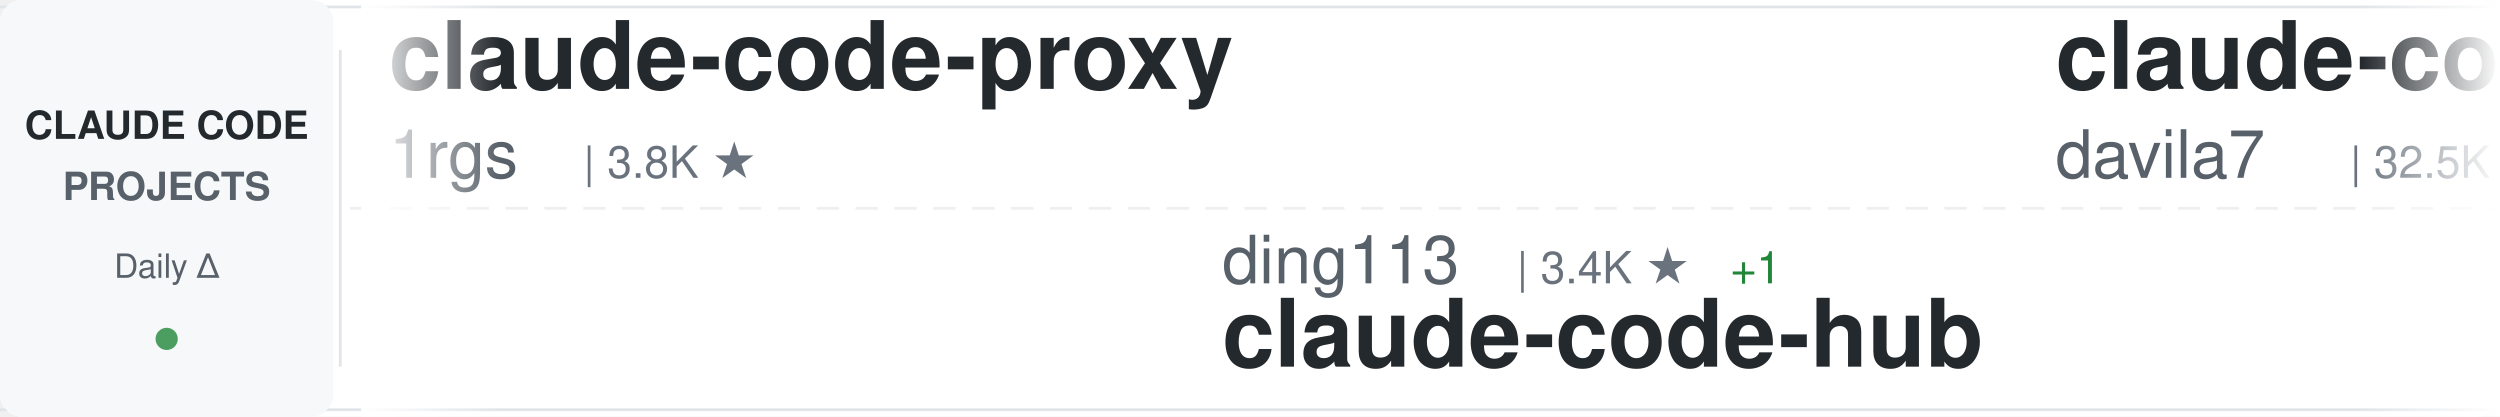
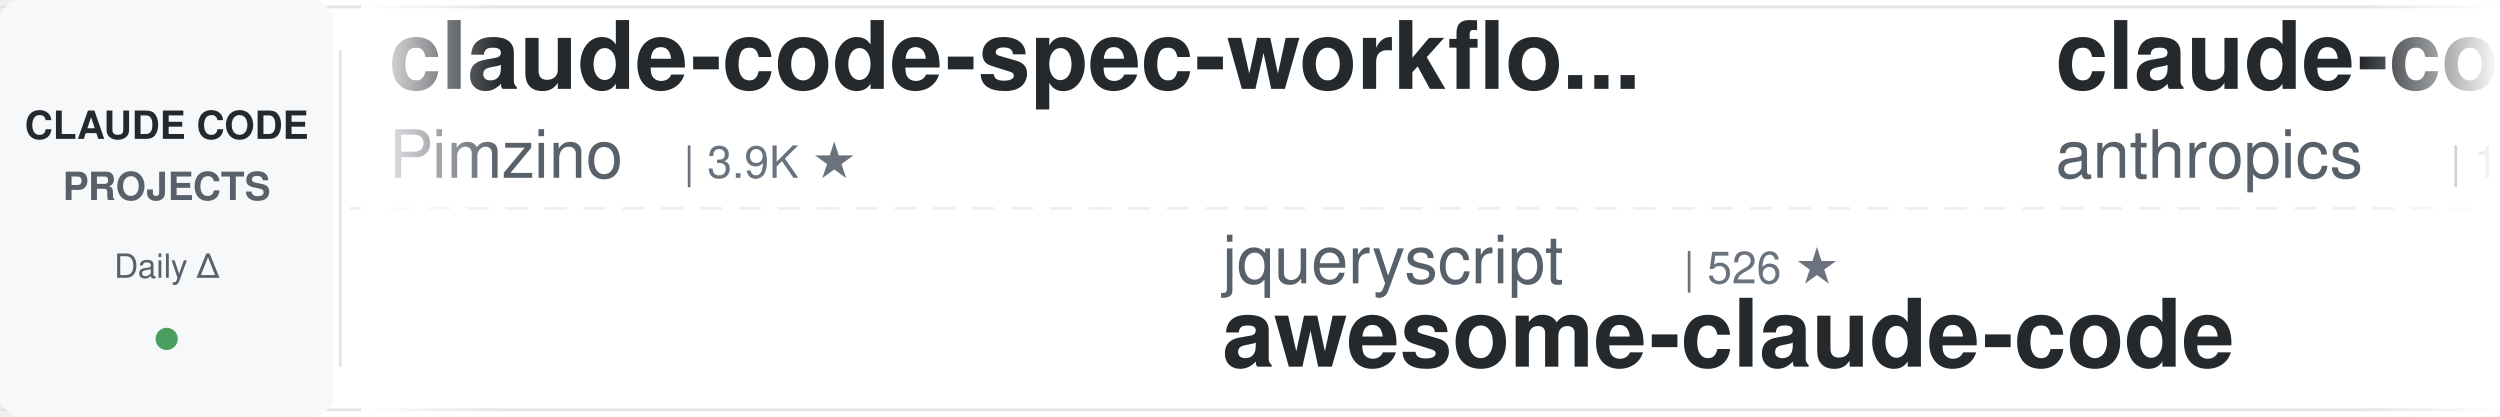
<svg xmlns="http://www.w3.org/2000/svg" width="900" height="150">
  <defs>
    <linearGradient id="awesomeLeftFade" x1="0%" y1="0%" x2="100%" y2="0%">
      <stop offset="0%" style="stop-color:#ffffff;stop-opacity:1" />
      <stop offset="100%" style="stop-color:#ffffff;stop-opacity:0" />
    </linearGradient>
    <linearGradient id="awesomeRightFade" x1="0%" y1="0%" x2="100%" y2="0%">
      <stop offset="0%" style="stop-color:#ffffff;stop-opacity:0" />
      <stop offset="100%" style="stop-color:#ffffff;stop-opacity:1" />
    </linearGradient>
  </defs>
  <rect width="900" height="150" fill="#ffffff" rx="8" />
  <rect x="0" y="2" width="900" height="1" fill="#e1e4e8" />
  <rect x="0" y="147" width="900" height="1" fill="#e1e4e8" />
  <line x1="0" y1="75" x2="900" y2="75" stroke="#e1e4e8" stroke-width="1" stroke-dasharray="8 6" opacity="0.6" />
  <rect x="0" y="0" width="120" height="150" fill="#f6f8fa" rx="8" />
  <text x="60" y="50" font-family="-apple-system, BlinkMacSystemFont, 'Segoe UI', Helvetica, Arial, sans-serif" font-size="14" font-weight="600" fill="#24292e" text-anchor="middle">CLAUDE CODE</text>
  <text x="60" y="72" font-family="-apple-system, BlinkMacSystemFont, 'Segoe UI', Helvetica, Arial, sans-serif" font-size="14" font-weight="600" fill="#586069" text-anchor="middle">PROJECTS</text>
  <text x="60" y="100" font-family="-apple-system, BlinkMacSystemFont, 'Segoe UI', Helvetica, Arial, sans-serif" font-size="12" font-weight="500" fill="#586069" text-anchor="middle">Daily Δ</text>
  <circle cx="60" cy="122" r="4" fill="#22863a" opacity="0.8" />
  <rect x="122" y="18" width="1" height="114" fill="#e1e4e8" />
  <clipPath id="awesomeTickerClip">
    <rect x="130" y="0" width="770" height="150" />
  </clipPath>
  <g clip-path="url(#awesomeTickerClip)">
    <g id="awesomeTickerItems">
      <animateTransform attributeName="transform" attributeType="XML" type="translate" from="0 0" to="-3000 0" dur="54s" repeatCount="indefinite" />
      <g transform="translate(0, 0)">
-         <text x="140" y="32" font-family="-apple-system, BlinkMacSystemFont, 'Segoe UI', Helvetica, Arial, sans-serif" font-size="34" font-weight="600" fill="#24292e">claude-code-proxy</text>
-         <text x="140" y="64" font-family="-apple-system, BlinkMacSystemFont, 'Segoe UI', Helvetica, Arial, sans-serif" font-size="24" font-weight="400" fill="#586069">1rgs</text>
-         <text x="210" y="64" font-family="-apple-system, BlinkMacSystemFont, 'Segoe UI', Helvetica, Arial, sans-serif" font-size="16" font-weight="500" fill="#6a737d">| 3.8K ★</text>
+         <text x="140" y="32" font-family="-apple-system, BlinkMacSystemFont, 'Segoe UI', Helvetica, Arial, sans-serif" font-size="34" font-weight="600" fill="#24292e">claude-code-spec-workflo...</text>
+         <text x="140" y="64" font-family="-apple-system, BlinkMacSystemFont, 'Segoe UI', Helvetica, Arial, sans-serif" font-size="24" font-weight="400" fill="#586069">Pimzino</text>
+         <text x="246" y="64" font-family="-apple-system, BlinkMacSystemFont, 'Segoe UI', Helvetica, Arial, sans-serif" font-size="16" font-weight="500" fill="#6a737d">| 3.9K ★</text>
      </g>
      <g transform="translate(300, 0)">
-         <text x="140" y="102" font-family="-apple-system, BlinkMacSystemFont, 'Segoe UI', Helvetica, Arial, sans-serif" font-size="24" font-weight="400" fill="#586069">ding113</text>
-         <text x="246" y="102" font-family="-apple-system, BlinkMacSystemFont, 'Segoe UI', Helvetica, Arial, sans-serif" font-size="16" font-weight="500" fill="#6a737d">| 3.4K ★</text>
-         <text x="323" y="102" font-family="-apple-system, BlinkMacSystemFont, 'Segoe UI', Helvetica, Arial, sans-serif" font-size="16" font-weight="500" fill="#22863a"> +1</text>
-         <text x="140" y="132" font-family="-apple-system, BlinkMacSystemFont, 'Segoe UI', Helvetica, Arial, sans-serif" font-size="34" font-weight="600" fill="#24292e">claude-code-hub</text>
+         <text x="140" y="102" font-family="-apple-system, BlinkMacSystemFont, 'Segoe UI', Helvetica, Arial, sans-serif" font-size="24" font-weight="400" fill="#586069">jqueryscript</text>
+         <text x="306" y="102" font-family="-apple-system, BlinkMacSystemFont, 'Segoe UI', Helvetica, Arial, sans-serif" font-size="16" font-weight="500" fill="#6a737d">| 526 ★</text>
+         <text x="140" y="132" font-family="-apple-system, BlinkMacSystemFont, 'Segoe UI', Helvetica, Arial, sans-serif" font-size="34" font-weight="600" fill="#24292e">awesome-claude-code</text>
      </g>
      <g transform="translate(600, 0)">
-         <text x="140" y="32" font-family="-apple-system, BlinkMacSystemFont, 'Segoe UI', Helvetica, Arial, sans-serif" font-size="34" font-weight="600" fill="#24292e">claude-code-templates</text>
-         <text x="140" y="64" font-family="-apple-system, BlinkMacSystemFont, 'Segoe UI', Helvetica, Arial, sans-serif" font-size="24" font-weight="400" fill="#586069">davila7</text>
-         <text x="246" y="64" font-family="-apple-system, BlinkMacSystemFont, 'Segoe UI', Helvetica, Arial, sans-serif" font-size="16" font-weight="500" fill="#6a737d">| 32.5K ★</text>
-         <text x="332" y="64" font-family="-apple-system, BlinkMacSystemFont, 'Segoe UI', Helvetica, Arial, sans-serif" font-size="16" font-weight="500" fill="#22863a"> +7</text>
+         <text x="140" y="32" font-family="-apple-system, BlinkMacSystemFont, 'Segoe UI', Helvetica, Arial, sans-serif" font-size="34" font-weight="600" fill="#24292e">claude-code-base-action</text>
+         <text x="140" y="64" font-family="-apple-system, BlinkMacSystemFont, 'Segoe UI', Helvetica, Arial, sans-serif" font-size="24" font-weight="400" fill="#586069">anthropics</text>
+         <text x="282" y="64" font-family="-apple-system, BlinkMacSystemFont, 'Segoe UI', Helvetica, Arial, sans-serif" font-size="16" font-weight="500" fill="#6a737d">| 1.0K ★</text>
      </g>
      <g transform="translate(900, 0)">
-         <text x="140" y="102" font-family="-apple-system, BlinkMacSystemFont, 'Segoe UI', Helvetica, Arial, sans-serif" font-size="24" font-weight="400" fill="#586069">ponponon</text>
-         <text x="258" y="102" font-family="-apple-system, BlinkMacSystemFont, 'Segoe UI', Helvetica, Arial, sans-serif" font-size="16" font-weight="500" fill="#6a737d">| 2.3K ★</text>
-         <text x="140" y="132" font-family="-apple-system, BlinkMacSystemFont, 'Segoe UI', Helvetica, Arial, sans-serif" font-size="34" font-weight="600" fill="#24292e">claude_code_src</text>
-       </g>
-       <g transform="translate(1200, 0)">
-         <text x="140" y="32" font-family="-apple-system, BlinkMacSystemFont, 'Segoe UI', Helvetica, Arial, sans-serif" font-size="34" font-weight="600" fill="#24292e">learn-claude-code</text>
-         <text x="140" y="64" font-family="-apple-system, BlinkMacSystemFont, 'Segoe UI', Helvetica, Arial, sans-serif" font-size="24" font-weight="400" fill="#586069">shareAI-lab</text>
-         <text x="294" y="64" font-family="-apple-system, BlinkMacSystemFont, 'Segoe UI', Helvetica, Arial, sans-serif" font-size="16" font-weight="500" fill="#6a737d">| 78.3K ★</text>
-         <text x="380" y="64" font-family="-apple-system, BlinkMacSystemFont, 'Segoe UI', Helvetica, Arial, sans-serif" font-size="16" font-weight="500" fill="#22863a"> +3</text>
-       </g>
-       <g transform="translate(1500, 0)">
        <text x="140" y="102" font-family="-apple-system, BlinkMacSystemFont, 'Segoe UI', Helvetica, Arial, sans-serif" font-size="24" font-weight="400" fill="#586069">777genius</text>
        <text x="270" y="102" font-family="-apple-system, BlinkMacSystemFont, 'Segoe UI', Helvetica, Arial, sans-serif" font-size="16" font-weight="500" fill="#6a737d">| 935 ★</text>
        <text x="140" y="132" font-family="-apple-system, BlinkMacSystemFont, 'Segoe UI', Helvetica, Arial, sans-serif" font-size="34" font-weight="600" fill="#24292e">claude-code-source-code</text>
      </g>
+       <g transform="translate(1200, 0)">
+         <text x="140" y="32" font-family="-apple-system, BlinkMacSystemFont, 'Segoe UI', Helvetica, Arial, sans-serif" font-size="34" font-weight="600" fill="#24292e">claude-code-settings</text>
+         <text x="140" y="64" font-family="-apple-system, BlinkMacSystemFont, 'Segoe UI', Helvetica, Arial, sans-serif" font-size="24" font-weight="400" fill="#586069">feiskyer</text>
+         <text x="258" y="64" font-family="-apple-system, BlinkMacSystemFont, 'Segoe UI', Helvetica, Arial, sans-serif" font-size="16" font-weight="500" fill="#6a737d">| 1.7K ★</text>
+       </g>
+       <g transform="translate(1500, 0)">
+         <text x="140" y="102" font-family="-apple-system, BlinkMacSystemFont, 'Segoe UI', Helvetica, Arial, sans-serif" font-size="24" font-weight="400" fill="#586069">AprilNEA</text>
+         <text x="258" y="102" font-family="-apple-system, BlinkMacSystemFont, 'Segoe UI', Helvetica, Arial, sans-serif" font-size="16" font-weight="500" fill="#6a737d">| 394 ★</text>
+         <text x="140" y="132" font-family="-apple-system, BlinkMacSystemFont, 'Segoe UI', Helvetica, Arial, sans-serif" font-size="34" font-weight="600" fill="#24292e">claude-code-source</text>
+       </g>
      <g transform="translate(1800, 0)">
-         <text x="140" y="32" font-family="-apple-system, BlinkMacSystemFont, 'Segoe UI', Helvetica, Arial, sans-serif" font-size="34" font-weight="600" fill="#24292e">awesome-claude-code-plug...</text>
-         <text x="140" y="64" font-family="-apple-system, BlinkMacSystemFont, 'Segoe UI', Helvetica, Arial, sans-serif" font-size="24" font-weight="400" fill="#586069">ccplugins</text>
-         <text x="270" y="64" font-family="-apple-system, BlinkMacSystemFont, 'Segoe UI', Helvetica, Arial, sans-serif" font-size="16" font-weight="500" fill="#6a737d">| 969 ★</text>
+         <text x="140" y="32" font-family="-apple-system, BlinkMacSystemFont, 'Segoe UI', Helvetica, Arial, sans-serif" font-size="34" font-weight="600" fill="#24292e">claude-code-webui</text>
+         <text x="140" y="64" font-family="-apple-system, BlinkMacSystemFont, 'Segoe UI', Helvetica, Arial, sans-serif" font-size="24" font-weight="400" fill="#586069">sugyan</text>
+         <text x="234" y="64" font-family="-apple-system, BlinkMacSystemFont, 'Segoe UI', Helvetica, Arial, sans-serif" font-size="16" font-weight="500" fill="#6a737d">| 1.1K ★</text>
      </g>
      <g transform="translate(2100, 0)">
-         <text x="140" y="102" font-family="-apple-system, BlinkMacSystemFont, 'Segoe UI', Helvetica, Arial, sans-serif" font-size="24" font-weight="400" fill="#586069">digitalsamba</text>
-         <text x="306" y="102" font-family="-apple-system, BlinkMacSystemFont, 'Segoe UI', Helvetica, Arial, sans-serif" font-size="16" font-weight="500" fill="#6a737d">| 2.2K ★</text>
-         <text x="383" y="102" font-family="-apple-system, BlinkMacSystemFont, 'Segoe UI', Helvetica, Arial, sans-serif" font-size="16" font-weight="500" fill="#22863a"> +1</text>
-         <text x="140" y="132" font-family="-apple-system, BlinkMacSystemFont, 'Segoe UI', Helvetica, Arial, sans-serif" font-size="34" font-weight="600" fill="#24292e">claude-code-video-toolki...</text>
+         <text x="140" y="102" font-family="-apple-system, BlinkMacSystemFont, 'Segoe UI', Helvetica, Arial, sans-serif" font-size="24" font-weight="400" fill="#586069">ding113</text>
+         <text x="246" y="102" font-family="-apple-system, BlinkMacSystemFont, 'Segoe UI', Helvetica, Arial, sans-serif" font-size="16" font-weight="500" fill="#6a737d">| 3.4K ★</text>
+         <text x="140" y="132" font-family="-apple-system, BlinkMacSystemFont, 'Segoe UI', Helvetica, Arial, sans-serif" font-size="34" font-weight="600" fill="#24292e">claude-code-hub</text>
      </g>
      <g transform="translate(2400, 0)">
-         <text x="140" y="32" font-family="-apple-system, BlinkMacSystemFont, 'Segoe UI', Helvetica, Arial, sans-serif" font-size="34" font-weight="600" fill="#24292e">Claude-Code-Game-Studios</text>
-         <text x="140" y="64" font-family="-apple-system, BlinkMacSystemFont, 'Segoe UI', Helvetica, Arial, sans-serif" font-size="24" font-weight="400" fill="#586069">Donchitos</text>
-         <text x="270" y="64" font-family="-apple-system, BlinkMacSystemFont, 'Segoe UI', Helvetica, Arial, sans-serif" font-size="16" font-weight="500" fill="#6a737d">| 26.1K ★</text>
-         <text x="356" y="64" font-family="-apple-system, BlinkMacSystemFont, 'Segoe UI', Helvetica, Arial, sans-serif" font-size="16" font-weight="500" fill="#22863a"> +6</text>
+         <text x="140" y="32" font-family="-apple-system, BlinkMacSystemFont, 'Segoe UI', Helvetica, Arial, sans-serif" font-size="34" font-weight="600" fill="#24292e">Claude-code</text>
+         <text x="140" y="64" font-family="-apple-system, BlinkMacSystemFont, 'Segoe UI', Helvetica, Arial, sans-serif" font-size="24" font-weight="400" fill="#586069">fazxes</text>
+         <text x="234" y="64" font-family="-apple-system, BlinkMacSystemFont, 'Segoe UI', Helvetica, Arial, sans-serif" font-size="16" font-weight="500" fill="#6a737d">| 245 ★</text>
      </g>
      <g transform="translate(2700, 0)">
-         <text x="140" y="102" font-family="-apple-system, BlinkMacSystemFont, 'Segoe UI', Helvetica, Arial, sans-serif" font-size="24" font-weight="400" fill="#586069">Windy3f3f3f3f</text>
-         <text x="318" y="102" font-family="-apple-system, BlinkMacSystemFont, 'Segoe UI', Helvetica, Arial, sans-serif" font-size="16" font-weight="500" fill="#6a737d">| 3.7K ★</text>
-         <text x="140" y="132" font-family="-apple-system, BlinkMacSystemFont, 'Segoe UI', Helvetica, Arial, sans-serif" font-size="34" font-weight="600" fill="#24292e">how-claude-code-works</text>
+         <text x="140" y="102" font-family="-apple-system, BlinkMacSystemFont, 'Segoe UI', Helvetica, Arial, sans-serif" font-size="24" font-weight="400" fill="#586069">1rgs</text>
+         <text x="210" y="102" font-family="-apple-system, BlinkMacSystemFont, 'Segoe UI', Helvetica, Arial, sans-serif" font-size="16" font-weight="500" fill="#6a737d">| 3.8K ★</text>
+         <text x="140" y="132" font-family="-apple-system, BlinkMacSystemFont, 'Segoe UI', Helvetica, Arial, sans-serif" font-size="34" font-weight="600" fill="#24292e">claude-code-proxy</text>
      </g>
      <g transform="translate(3000, 0)">
-         <text x="140" y="32" font-family="-apple-system, BlinkMacSystemFont, 'Segoe UI', Helvetica, Arial, sans-serif" font-size="34" font-weight="600" fill="#24292e">claude-code-proxy</text>
-         <text x="140" y="64" font-family="-apple-system, BlinkMacSystemFont, 'Segoe UI', Helvetica, Arial, sans-serif" font-size="24" font-weight="400" fill="#586069">1rgs</text>
-         <text x="210" y="64" font-family="-apple-system, BlinkMacSystemFont, 'Segoe UI', Helvetica, Arial, sans-serif" font-size="16" font-weight="500" fill="#6a737d">| 3.8K ★</text>
+         <text x="140" y="32" font-family="-apple-system, BlinkMacSystemFont, 'Segoe UI', Helvetica, Arial, sans-serif" font-size="34" font-weight="600" fill="#24292e">claude-code-spec-workflo...</text>
+         <text x="140" y="64" font-family="-apple-system, BlinkMacSystemFont, 'Segoe UI', Helvetica, Arial, sans-serif" font-size="24" font-weight="400" fill="#586069">Pimzino</text>
+         <text x="246" y="64" font-family="-apple-system, BlinkMacSystemFont, 'Segoe UI', Helvetica, Arial, sans-serif" font-size="16" font-weight="500" fill="#6a737d">| 3.9K ★</text>
      </g>
      <g transform="translate(3300, 0)">
-         <text x="140" y="102" font-family="-apple-system, BlinkMacSystemFont, 'Segoe UI', Helvetica, Arial, sans-serif" font-size="24" font-weight="400" fill="#586069">ding113</text>
-         <text x="246" y="102" font-family="-apple-system, BlinkMacSystemFont, 'Segoe UI', Helvetica, Arial, sans-serif" font-size="16" font-weight="500" fill="#6a737d">| 3.4K ★</text>
-         <text x="323" y="102" font-family="-apple-system, BlinkMacSystemFont, 'Segoe UI', Helvetica, Arial, sans-serif" font-size="16" font-weight="500" fill="#22863a"> +1</text>
-         <text x="140" y="132" font-family="-apple-system, BlinkMacSystemFont, 'Segoe UI', Helvetica, Arial, sans-serif" font-size="34" font-weight="600" fill="#24292e">claude-code-hub</text>
+         <text x="140" y="102" font-family="-apple-system, BlinkMacSystemFont, 'Segoe UI', Helvetica, Arial, sans-serif" font-size="24" font-weight="400" fill="#586069">jqueryscript</text>
+         <text x="306" y="102" font-family="-apple-system, BlinkMacSystemFont, 'Segoe UI', Helvetica, Arial, sans-serif" font-size="16" font-weight="500" fill="#6a737d">| 526 ★</text>
+         <text x="140" y="132" font-family="-apple-system, BlinkMacSystemFont, 'Segoe UI', Helvetica, Arial, sans-serif" font-size="34" font-weight="600" fill="#24292e">awesome-claude-code</text>
      </g>
      <g transform="translate(3600, 0)">
-         <text x="140" y="32" font-family="-apple-system, BlinkMacSystemFont, 'Segoe UI', Helvetica, Arial, sans-serif" font-size="34" font-weight="600" fill="#24292e">claude-code-templates</text>
-         <text x="140" y="64" font-family="-apple-system, BlinkMacSystemFont, 'Segoe UI', Helvetica, Arial, sans-serif" font-size="24" font-weight="400" fill="#586069">davila7</text>
-         <text x="246" y="64" font-family="-apple-system, BlinkMacSystemFont, 'Segoe UI', Helvetica, Arial, sans-serif" font-size="16" font-weight="500" fill="#6a737d">| 32.5K ★</text>
-         <text x="332" y="64" font-family="-apple-system, BlinkMacSystemFont, 'Segoe UI', Helvetica, Arial, sans-serif" font-size="16" font-weight="500" fill="#22863a"> +7</text>
+         <text x="140" y="32" font-family="-apple-system, BlinkMacSystemFont, 'Segoe UI', Helvetica, Arial, sans-serif" font-size="34" font-weight="600" fill="#24292e">claude-code-base-action</text>
+         <text x="140" y="64" font-family="-apple-system, BlinkMacSystemFont, 'Segoe UI', Helvetica, Arial, sans-serif" font-size="24" font-weight="400" fill="#586069">anthropics</text>
+         <text x="282" y="64" font-family="-apple-system, BlinkMacSystemFont, 'Segoe UI', Helvetica, Arial, sans-serif" font-size="16" font-weight="500" fill="#6a737d">| 1.0K ★</text>
      </g>
      <g transform="translate(3900, 0)">
-         <text x="140" y="102" font-family="-apple-system, BlinkMacSystemFont, 'Segoe UI', Helvetica, Arial, sans-serif" font-size="24" font-weight="400" fill="#586069">ponponon</text>
-         <text x="258" y="102" font-family="-apple-system, BlinkMacSystemFont, 'Segoe UI', Helvetica, Arial, sans-serif" font-size="16" font-weight="500" fill="#6a737d">| 2.3K ★</text>
-         <text x="140" y="132" font-family="-apple-system, BlinkMacSystemFont, 'Segoe UI', Helvetica, Arial, sans-serif" font-size="34" font-weight="600" fill="#24292e">claude_code_src</text>
+         <text x="140" y="102" font-family="-apple-system, BlinkMacSystemFont, 'Segoe UI', Helvetica, Arial, sans-serif" font-size="24" font-weight="400" fill="#586069">777genius</text>
+         <text x="270" y="102" font-family="-apple-system, BlinkMacSystemFont, 'Segoe UI', Helvetica, Arial, sans-serif" font-size="16" font-weight="500" fill="#6a737d">| 935 ★</text>
+         <text x="140" y="132" font-family="-apple-system, BlinkMacSystemFont, 'Segoe UI', Helvetica, Arial, sans-serif" font-size="34" font-weight="600" fill="#24292e">claude-code-source-code</text>
      </g>
    </g>
  </g>
  <rect x="130" y="0" width="50" height="150" fill="url(#awesomeLeftFade)" />
  <rect x="850" y="0" width="50" height="150" fill="url(#awesomeRightFade)" />
</svg>
